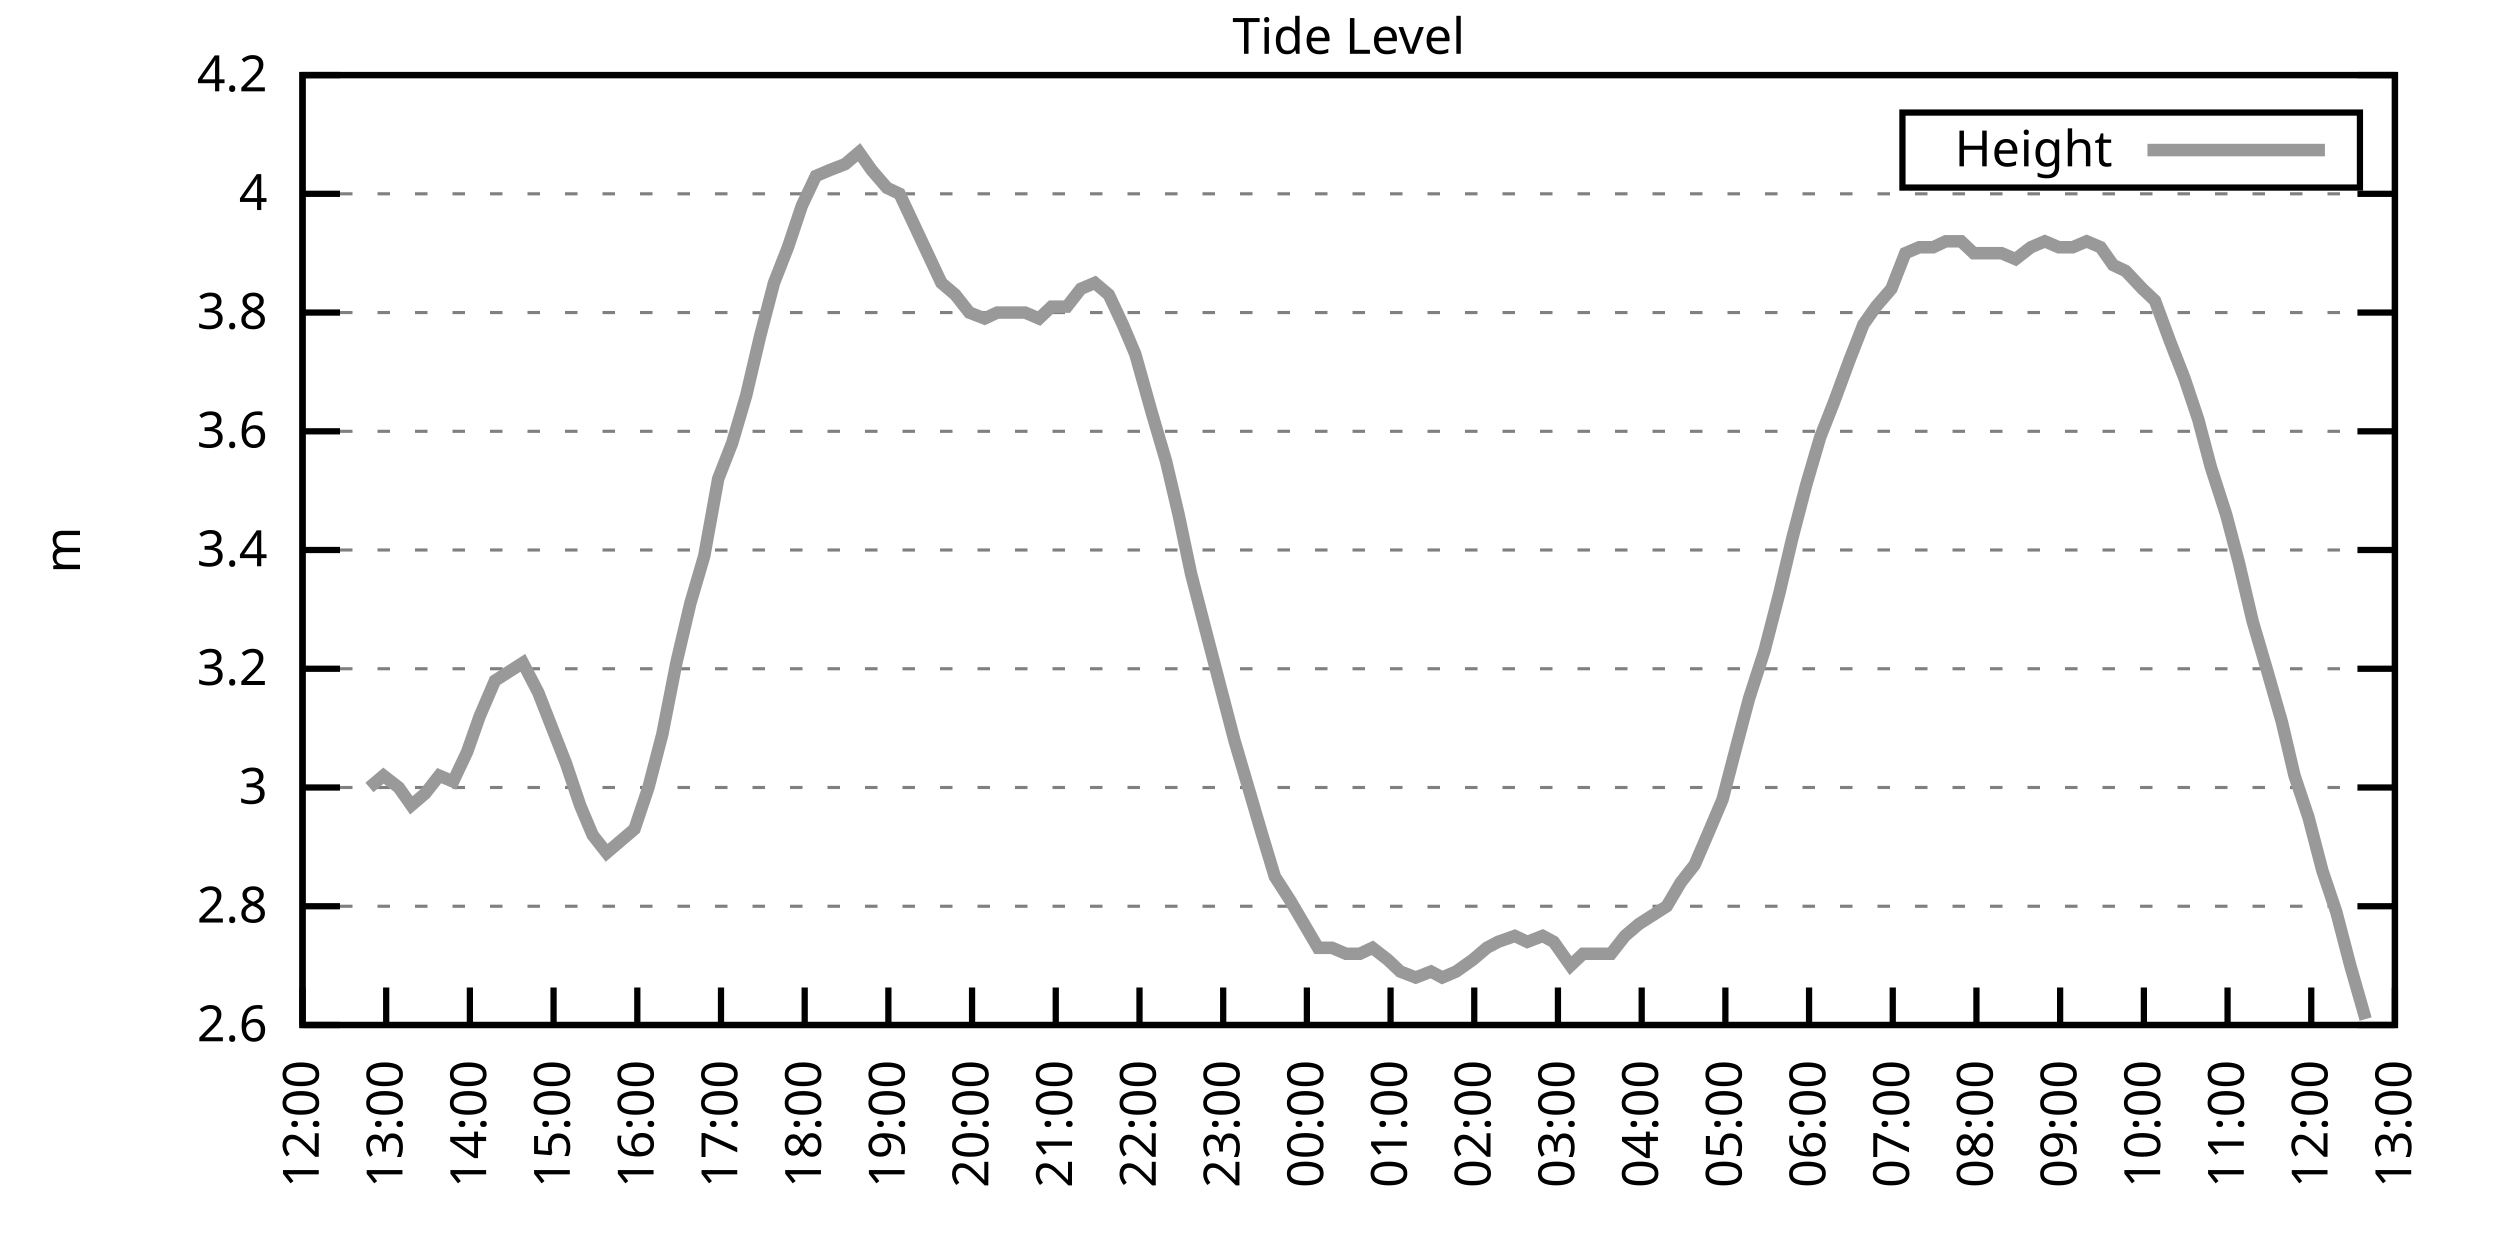
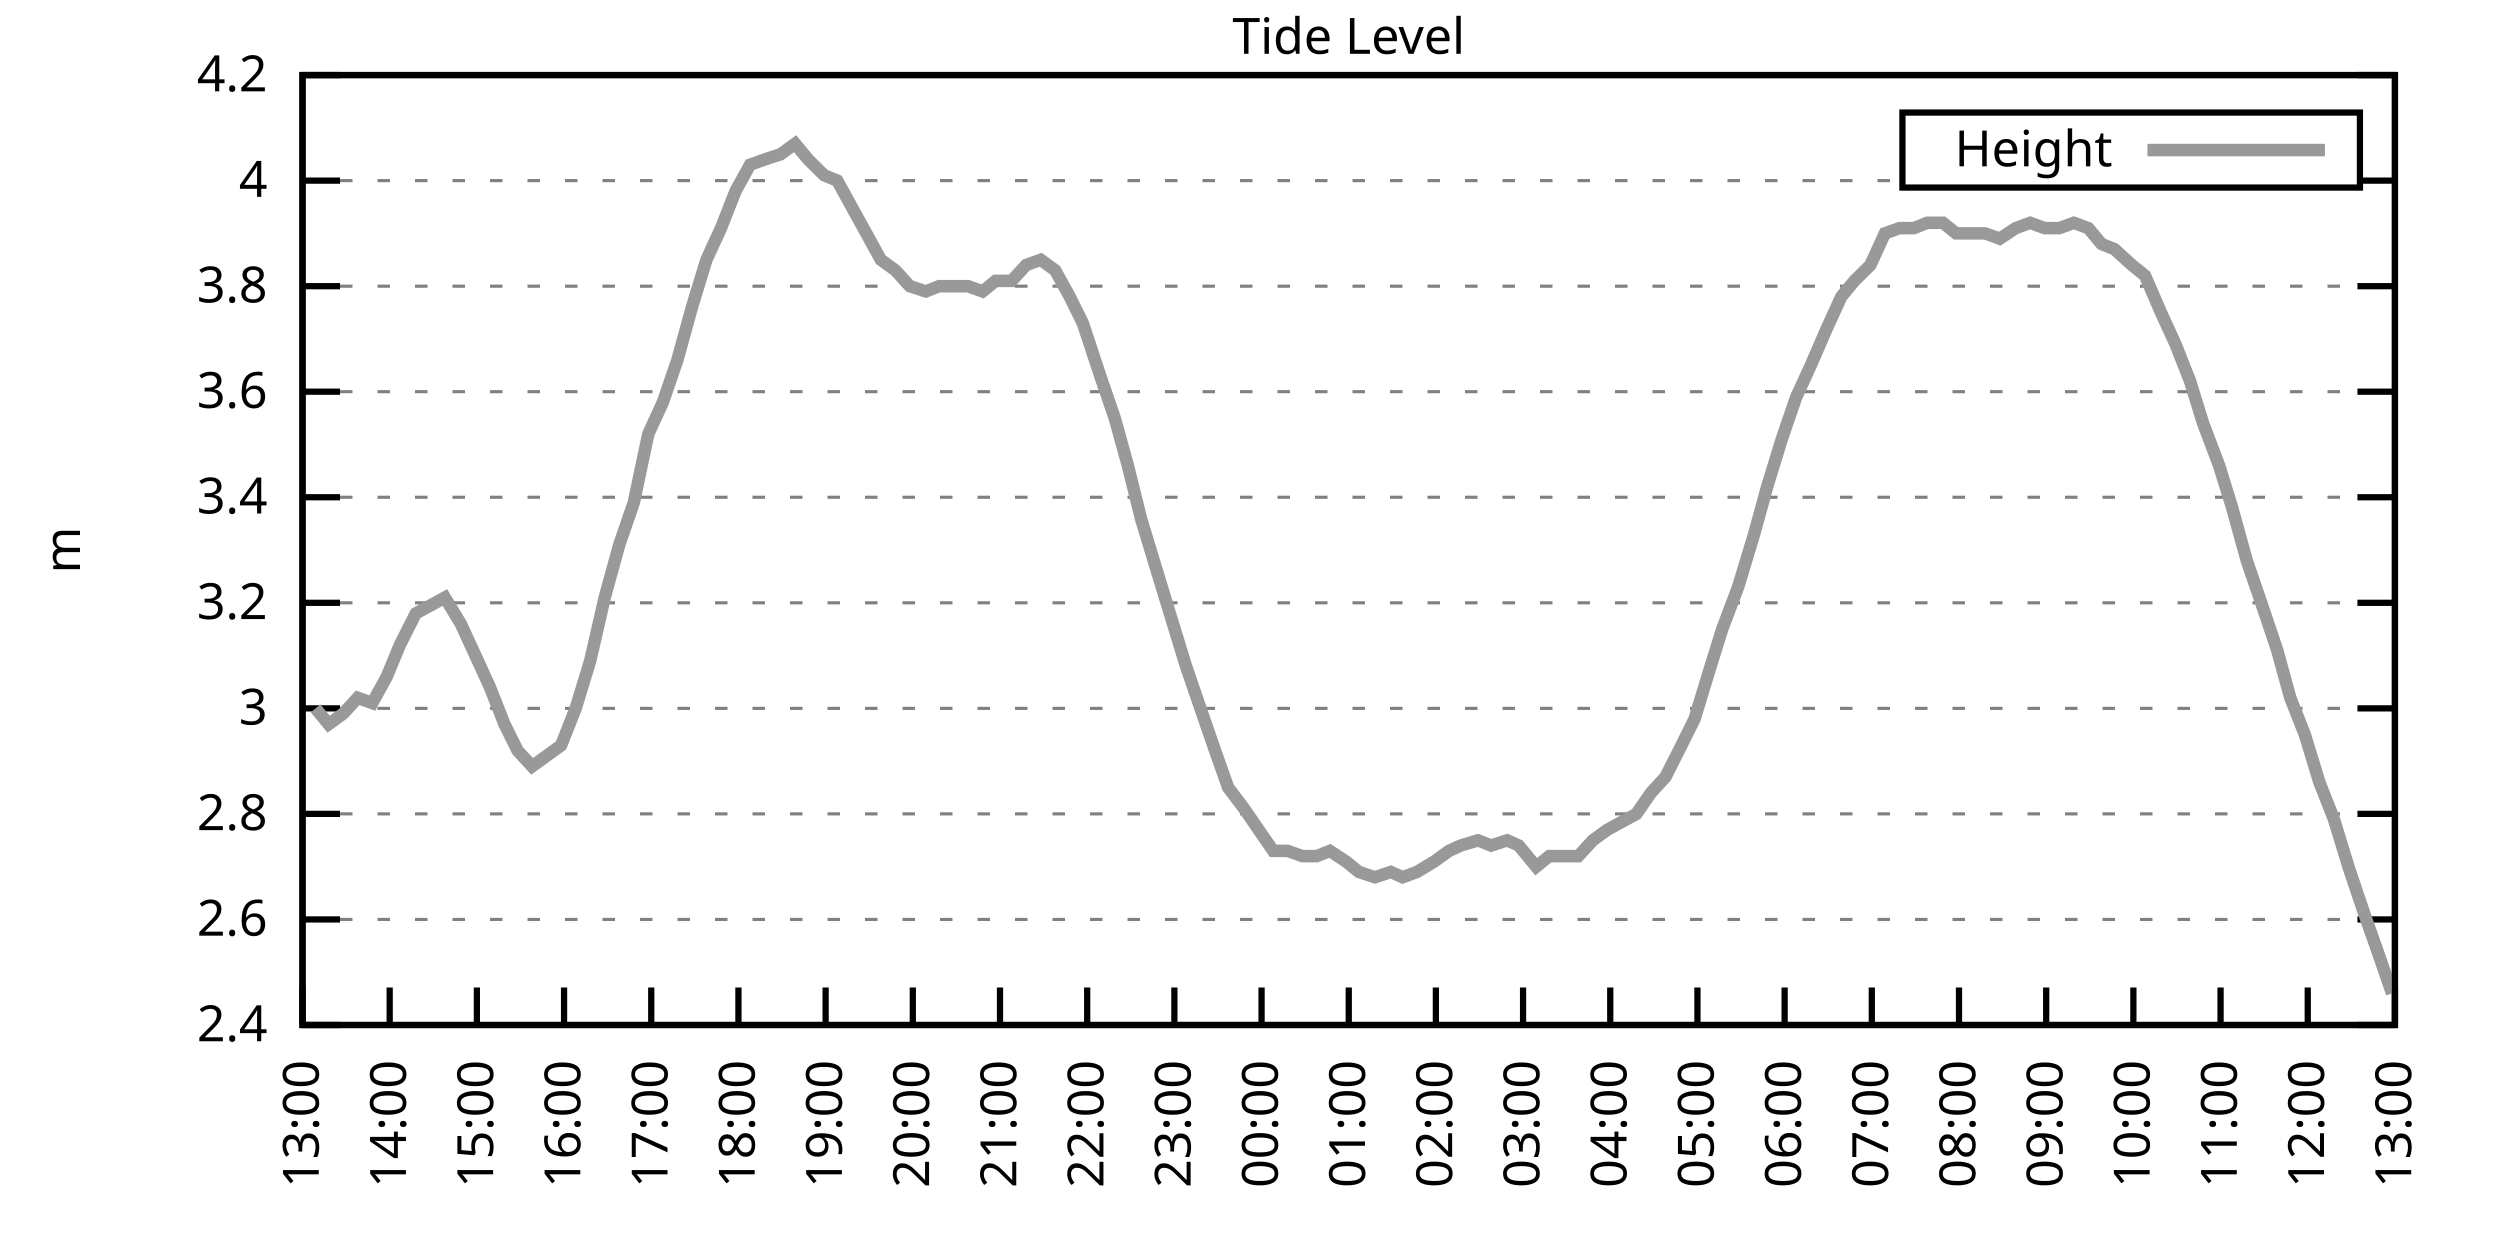
<svg xmlns="http://www.w3.org/2000/svg" xmlns:xlink="http://www.w3.org/1999/xlink" width="400" height="200" viewBox="0 0 400 200">
  <g id="gnuplot_canvas">
    <rect x="0" y="0" width="400" height="200" fill="none" />
    <defs>
      <circle id="gpDot" r="0.5" stroke-width="0.5" stroke="currentColor" />
      <path id="gpPt0" stroke-width="0.333" stroke="currentColor" d="M-1,0 h2 M0,-1 v2" />
      <path id="gpPt1" stroke-width="0.333" stroke="currentColor" d="M-1,-1 L1,1 M1,-1 L-1,1" />
      <path id="gpPt2" stroke-width="0.333" stroke="currentColor" d="M-1,0 L1,0 M0,-1 L0,1 M-1,-1 L1,1 M-1,1 L1,-1" />
      <rect id="gpPt3" stroke-width="0.333" stroke="currentColor" x="-1" y="-1" width="2" height="2" />
      <rect id="gpPt4" stroke-width="0.333" stroke="currentColor" fill="currentColor" x="-1" y="-1" width="2" height="2" />
      <circle id="gpPt5" stroke-width="0.333" stroke="currentColor" cx="0" cy="0" r="1" />
      <use xlink:href="#gpPt5" id="gpPt6" fill="currentColor" stroke="none" />
      <path id="gpPt7" stroke-width="0.333" stroke="currentColor" d="M0,-1.33 L-1.33,0.67 L1.33,0.67 z" />
      <use xlink:href="#gpPt7" id="gpPt8" fill="currentColor" stroke="none" />
      <use xlink:href="#gpPt7" id="gpPt9" stroke="currentColor" transform="rotate(180)" />
      <use xlink:href="#gpPt9" id="gpPt10" fill="currentColor" stroke="none" />
      <use xlink:href="#gpPt3" id="gpPt11" stroke="currentColor" transform="rotate(45)" />
      <use xlink:href="#gpPt11" id="gpPt12" fill="currentColor" stroke="none" />
      <path id="gpPt13" stroke-width="0.333" stroke="currentColor" d="M0,1.330 L1.265,0.411 L0.782,-1.067 L-0.782,-1.076 L-1.265,0.411 z" />
      <use xlink:href="#gpPt13" id="gpPt14" fill="currentColor" stroke="none" />
      <filter id="textbox" filterUnits="objectBoundingBox" x="0" y="0" height="1" width="1">
        <feFlood flood-color="white" flood-opacity="1" result="bgnd" />
        <feComposite in="SourceGraphic" in2="bgnd" operator="atop" />
      </filter>
      <filter id="greybox" filterUnits="objectBoundingBox" x="0" y="0" height="1" width="1">
        <feFlood flood-color="lightgrey" flood-opacity="1" result="grey" />
        <feComposite in="SourceGraphic" in2="grey" operator="atop" />
      </filter>
    </defs>
    <g fill="none" color="white" stroke="currentColor" stroke-width="1.00" stroke-linecap="butt" stroke-linejoin="miter">
</g>
    <g fill="none" color="black" stroke="currentColor" stroke-width="1.00" stroke-linecap="butt" stroke-linejoin="miter">
      <g stroke="none" shape-rendering="crispEdges">
        <polygon fill="rgb(255, 255, 255)" points="48.40,164.00 383.18,164.00 383.18,12.02 48.40,12.02 " />
      </g>
    </g>
    <g fill="none" color="black" stroke="currentColor" stroke-width="1.00" stroke-linecap="butt" stroke-linejoin="miter">
</g>
    <g fill="none" color="black" stroke="black" stroke-width="0.50" stroke-linecap="butt" stroke-linejoin="miter">
</g>
    <g fill="none" color="gray" stroke="currentColor" stroke-width="0.50" stroke-linecap="butt" stroke-linejoin="miter">
      <path stroke="gray" stroke-dasharray="2,4" class="gridline" d="M48.40,164.00 L383.19,164.00  " />
    </g>
    <g fill="none" color="gray" stroke="gray" stroke-width="1.00" stroke-linecap="butt" stroke-linejoin="miter">
</g>
    <g fill="none" color="black" stroke="currentColor" stroke-width="1.00" stroke-linecap="butt" stroke-linejoin="miter">
      <path stroke="black" d="M48.40,164.00 L54.40,164.00 M383.19,164.00 L377.19,164.00  " />
      <g transform="translate(42.80,166.60)" stroke="none" fill="black" font-family="Sans" font-size="8.00" text-anchor="end">
        <text>
+           <tspan font-family="Sans"> 2.4</tspan>
+         </text>
+       </g>
+     </g>
+     <g fill="none" color="black" stroke="currentColor" stroke-width="1.00" stroke-linecap="butt" stroke-linejoin="miter">
+ </g>
+     <g fill="none" color="black" stroke="black" stroke-width="0.50" stroke-linecap="butt" stroke-linejoin="miter">
+ </g>
+     <g fill="none" color="gray" stroke="currentColor" stroke-width="0.50" stroke-linecap="butt" stroke-linejoin="miter">
+       <path stroke="gray" stroke-dasharray="2,4" class="gridline" d="M48.40,147.11 L383.19,147.11  " />
+     </g>
+     <g fill="none" color="gray" stroke="gray" stroke-width="1.00" stroke-linecap="butt" stroke-linejoin="miter">
+ </g>
+     <g fill="none" color="black" stroke="currentColor" stroke-width="1.00" stroke-linecap="butt" stroke-linejoin="miter">
+       <path stroke="black" d="M48.40,147.11 L54.40,147.11 M383.19,147.11 L377.19,147.11  " />
+       <g transform="translate(42.80,149.71)" stroke="none" fill="black" font-family="Sans" font-size="8.00" text-anchor="end">
+         <text>
          <tspan font-family="Sans"> 2.6</tspan>
        </text>
      </g>
    </g>
    <g fill="none" color="black" stroke="currentColor" stroke-width="1.00" stroke-linecap="butt" stroke-linejoin="miter">
</g>
    <g fill="none" color="black" stroke="black" stroke-width="0.50" stroke-linecap="butt" stroke-linejoin="miter">
</g>
    <g fill="none" color="gray" stroke="currentColor" stroke-width="0.50" stroke-linecap="butt" stroke-linejoin="miter">
-       <path stroke="gray" stroke-dasharray="2,4" class="gridline" d="M48.40,145.00 L383.19,145.00  " />
-     </g>
-     <g fill="none" color="gray" stroke="gray" stroke-width="1.00" stroke-linecap="butt" stroke-linejoin="miter">
- </g>
-     <g fill="none" color="black" stroke="currentColor" stroke-width="1.00" stroke-linecap="butt" stroke-linejoin="miter">
-       <path stroke="black" d="M48.40,145.00 L54.40,145.00 M383.19,145.00 L377.19,145.00  " />
-       <g transform="translate(42.80,147.60)" stroke="none" fill="black" font-family="Sans" font-size="8.00" text-anchor="end">
+       <path stroke="gray" stroke-dasharray="2,4" class="gridline" d="M48.40,130.22 L383.19,130.22  " />
+     </g>
+     <g fill="none" color="gray" stroke="gray" stroke-width="1.00" stroke-linecap="butt" stroke-linejoin="miter">
+ </g>
+     <g fill="none" color="black" stroke="currentColor" stroke-width="1.00" stroke-linecap="butt" stroke-linejoin="miter">
+       <path stroke="black" d="M48.40,130.22 L54.40,130.22 M383.19,130.22 L377.19,130.22  " />
+       <g transform="translate(42.80,132.82)" stroke="none" fill="black" font-family="Sans" font-size="8.00" text-anchor="end">
        <text>
          <tspan font-family="Sans"> 2.8</tspan>
        </text>
      </g>
    </g>
    <g fill="none" color="black" stroke="currentColor" stroke-width="1.00" stroke-linecap="butt" stroke-linejoin="miter">
</g>
    <g fill="none" color="black" stroke="black" stroke-width="0.50" stroke-linecap="butt" stroke-linejoin="miter">
</g>
    <g fill="none" color="gray" stroke="currentColor" stroke-width="0.50" stroke-linecap="butt" stroke-linejoin="miter">
-       <path stroke="gray" stroke-dasharray="2,4" class="gridline" d="M48.40,126.00 L383.19,126.00  " />
-     </g>
-     <g fill="none" color="gray" stroke="gray" stroke-width="1.00" stroke-linecap="butt" stroke-linejoin="miter">
- </g>
-     <g fill="none" color="black" stroke="currentColor" stroke-width="1.00" stroke-linecap="butt" stroke-linejoin="miter">
-       <path stroke="black" d="M48.40,126.00 L54.40,126.00 M383.19,126.00 L377.19,126.00  " />
-       <g transform="translate(42.80,128.60)" stroke="none" fill="black" font-family="Sans" font-size="8.00" text-anchor="end">
+       <path stroke="gray" stroke-dasharray="2,4" class="gridline" d="M48.40,113.34 L383.19,113.34  " />
+     </g>
+     <g fill="none" color="gray" stroke="gray" stroke-width="1.00" stroke-linecap="butt" stroke-linejoin="miter">
+ </g>
+     <g fill="none" color="black" stroke="currentColor" stroke-width="1.00" stroke-linecap="butt" stroke-linejoin="miter">
+       <path stroke="black" d="M48.40,113.34 L54.40,113.34 M383.19,113.34 L377.19,113.34  " />
+       <g transform="translate(42.80,115.94)" stroke="none" fill="black" font-family="Sans" font-size="8.00" text-anchor="end">
        <text>
          <tspan font-family="Sans"> 3</tspan>
        </text>
      </g>
    </g>
    <g fill="none" color="black" stroke="currentColor" stroke-width="1.00" stroke-linecap="butt" stroke-linejoin="miter">
</g>
    <g fill="none" color="black" stroke="black" stroke-width="0.50" stroke-linecap="butt" stroke-linejoin="miter">
</g>
    <g fill="none" color="gray" stroke="currentColor" stroke-width="0.50" stroke-linecap="butt" stroke-linejoin="miter">
-       <path stroke="gray" stroke-dasharray="2,4" class="gridline" d="M48.40,107.00 L383.19,107.00  " />
-     </g>
-     <g fill="none" color="gray" stroke="gray" stroke-width="1.00" stroke-linecap="butt" stroke-linejoin="miter">
- </g>
-     <g fill="none" color="black" stroke="currentColor" stroke-width="1.00" stroke-linecap="butt" stroke-linejoin="miter">
-       <path stroke="black" d="M48.40,107.00 L54.40,107.00 M383.19,107.00 L377.19,107.00  " />
-       <g transform="translate(42.80,109.60)" stroke="none" fill="black" font-family="Sans" font-size="8.00" text-anchor="end">
+       <path stroke="gray" stroke-dasharray="2,4" class="gridline" d="M48.40,96.45 L383.19,96.45  " />
+     </g>
+     <g fill="none" color="gray" stroke="gray" stroke-width="1.00" stroke-linecap="butt" stroke-linejoin="miter">
+ </g>
+     <g fill="none" color="black" stroke="currentColor" stroke-width="1.00" stroke-linecap="butt" stroke-linejoin="miter">
+       <path stroke="black" d="M48.40,96.45 L54.40,96.45 M383.19,96.45 L377.19,96.45  " />
+       <g transform="translate(42.80,99.05)" stroke="none" fill="black" font-family="Sans" font-size="8.00" text-anchor="end">
        <text>
          <tspan font-family="Sans"> 3.2</tspan>
        </text>
      </g>
    </g>
    <g fill="none" color="black" stroke="currentColor" stroke-width="1.00" stroke-linecap="butt" stroke-linejoin="miter">
</g>
    <g fill="none" color="black" stroke="black" stroke-width="0.50" stroke-linecap="butt" stroke-linejoin="miter">
</g>
    <g fill="none" color="gray" stroke="currentColor" stroke-width="0.50" stroke-linecap="butt" stroke-linejoin="miter">
-       <path stroke="gray" stroke-dasharray="2,4" class="gridline" d="M48.40,88.00 L383.19,88.00  " />
-     </g>
-     <g fill="none" color="gray" stroke="gray" stroke-width="1.00" stroke-linecap="butt" stroke-linejoin="miter">
- </g>
-     <g fill="none" color="black" stroke="currentColor" stroke-width="1.00" stroke-linecap="butt" stroke-linejoin="miter">
-       <path stroke="black" d="M48.40,88.00 L54.40,88.00 M383.19,88.00 L377.19,88.00  " />
-       <g transform="translate(42.80,90.60)" stroke="none" fill="black" font-family="Sans" font-size="8.00" text-anchor="end">
+       <path stroke="gray" stroke-dasharray="2,4" class="gridline" d="M48.40,79.56 L383.19,79.56  " />
+     </g>
+     <g fill="none" color="gray" stroke="gray" stroke-width="1.00" stroke-linecap="butt" stroke-linejoin="miter">
+ </g>
+     <g fill="none" color="black" stroke="currentColor" stroke-width="1.00" stroke-linecap="butt" stroke-linejoin="miter">
+       <path stroke="black" d="M48.40,79.56 L54.40,79.56 M383.19,79.56 L377.19,79.56  " />
+       <g transform="translate(42.80,82.16)" stroke="none" fill="black" font-family="Sans" font-size="8.00" text-anchor="end">
        <text>
          <tspan font-family="Sans"> 3.4</tspan>
        </text>
      </g>
    </g>
    <g fill="none" color="black" stroke="currentColor" stroke-width="1.00" stroke-linecap="butt" stroke-linejoin="miter">
</g>
    <g fill="none" color="black" stroke="black" stroke-width="0.50" stroke-linecap="butt" stroke-linejoin="miter">
</g>
    <g fill="none" color="gray" stroke="currentColor" stroke-width="0.50" stroke-linecap="butt" stroke-linejoin="miter">
-       <path stroke="gray" stroke-dasharray="2,4" class="gridline" d="M48.40,69.01 L383.19,69.01  " />
-     </g>
-     <g fill="none" color="gray" stroke="gray" stroke-width="1.00" stroke-linecap="butt" stroke-linejoin="miter">
- </g>
-     <g fill="none" color="black" stroke="currentColor" stroke-width="1.00" stroke-linecap="butt" stroke-linejoin="miter">
-       <path stroke="black" d="M48.40,69.01 L54.40,69.01 M383.19,69.01 L377.19,69.01  " />
-       <g transform="translate(42.80,71.61)" stroke="none" fill="black" font-family="Sans" font-size="8.00" text-anchor="end">
+       <path stroke="gray" stroke-dasharray="2,4" class="gridline" d="M48.40,62.67 L383.19,62.67  " />
+     </g>
+     <g fill="none" color="gray" stroke="gray" stroke-width="1.00" stroke-linecap="butt" stroke-linejoin="miter">
+ </g>
+     <g fill="none" color="black" stroke="currentColor" stroke-width="1.00" stroke-linecap="butt" stroke-linejoin="miter">
+       <path stroke="black" d="M48.40,62.67 L54.40,62.67 M383.19,62.67 L377.19,62.67  " />
+       <g transform="translate(42.80,65.27)" stroke="none" fill="black" font-family="Sans" font-size="8.00" text-anchor="end">
        <text>
          <tspan font-family="Sans"> 3.6</tspan>
        </text>
      </g>
    </g>
    <g fill="none" color="black" stroke="currentColor" stroke-width="1.00" stroke-linecap="butt" stroke-linejoin="miter">
</g>
    <g fill="none" color="black" stroke="black" stroke-width="0.50" stroke-linecap="butt" stroke-linejoin="miter">
</g>
    <g fill="none" color="gray" stroke="currentColor" stroke-width="0.50" stroke-linecap="butt" stroke-linejoin="miter">
-       <path stroke="gray" stroke-dasharray="2,4" class="gridline" d="M48.40,50.01 L383.19,50.01  " />
-     </g>
-     <g fill="none" color="gray" stroke="gray" stroke-width="1.00" stroke-linecap="butt" stroke-linejoin="miter">
- </g>
-     <g fill="none" color="black" stroke="currentColor" stroke-width="1.00" stroke-linecap="butt" stroke-linejoin="miter">
-       <path stroke="black" d="M48.40,50.01 L54.40,50.01 M383.19,50.01 L377.19,50.01  " />
-       <g transform="translate(42.80,52.61)" stroke="none" fill="black" font-family="Sans" font-size="8.00" text-anchor="end">
+       <path stroke="gray" stroke-dasharray="2,4" class="gridline" d="M48.40,45.79 L383.19,45.79  " />
+     </g>
+     <g fill="none" color="gray" stroke="gray" stroke-width="1.00" stroke-linecap="butt" stroke-linejoin="miter">
+ </g>
+     <g fill="none" color="black" stroke="currentColor" stroke-width="1.00" stroke-linecap="butt" stroke-linejoin="miter">
+       <path stroke="black" d="M48.40,45.79 L54.40,45.79 M383.19,45.79 L377.19,45.79  " />
+       <g transform="translate(42.80,48.39)" stroke="none" fill="black" font-family="Sans" font-size="8.00" text-anchor="end">
        <text>
          <tspan font-family="Sans"> 3.8</tspan>
        </text>
      </g>
    </g>
    <g fill="none" color="black" stroke="currentColor" stroke-width="1.00" stroke-linecap="butt" stroke-linejoin="miter">
</g>
    <g fill="none" color="black" stroke="black" stroke-width="0.50" stroke-linecap="butt" stroke-linejoin="miter">
</g>
    <g fill="none" color="gray" stroke="currentColor" stroke-width="0.50" stroke-linecap="butt" stroke-linejoin="miter">
-       <path stroke="gray" stroke-dasharray="2,4" class="gridline" d="M48.40,31.01 L383.19,31.01  " />
-     </g>
-     <g fill="none" color="gray" stroke="gray" stroke-width="1.00" stroke-linecap="butt" stroke-linejoin="miter">
- </g>
-     <g fill="none" color="black" stroke="currentColor" stroke-width="1.00" stroke-linecap="butt" stroke-linejoin="miter">
-       <path stroke="black" d="M48.40,31.01 L54.40,31.01 M383.19,31.01 L377.19,31.01  " />
-       <g transform="translate(42.80,33.61)" stroke="none" fill="black" font-family="Sans" font-size="8.00" text-anchor="end">
+       <path stroke="gray" stroke-dasharray="2,4" class="gridline" d="M48.40,28.90 L304.39,28.90 M377.59,28.90 L383.19,28.90  " />
+     </g>
+     <g fill="none" color="gray" stroke="gray" stroke-width="1.00" stroke-linecap="butt" stroke-linejoin="miter">
+ </g>
+     <g fill="none" color="black" stroke="currentColor" stroke-width="1.00" stroke-linecap="butt" stroke-linejoin="miter">
+       <path stroke="black" d="M48.40,28.90 L54.40,28.90 M383.19,28.90 L377.19,28.90  " />
+       <g transform="translate(42.80,31.50)" stroke="none" fill="black" font-family="Sans" font-size="8.00" text-anchor="end">
        <text>
          <tspan font-family="Sans"> 4</tspan>
        </text>
      </g>
    </g>
    <g fill="none" color="black" stroke="currentColor" stroke-width="1.00" stroke-linecap="butt" stroke-linejoin="miter">
</g>
    <g fill="none" color="black" stroke="black" stroke-width="0.50" stroke-linecap="butt" stroke-linejoin="miter">
</g>
    <g fill="none" color="gray" stroke="currentColor" stroke-width="0.50" stroke-linecap="butt" stroke-linejoin="miter">
      <path stroke="gray" stroke-dasharray="2,4" class="gridline" d="M48.40,12.01 L383.19,12.01  " />
    </g>
    <g fill="none" color="gray" stroke="gray" stroke-width="1.00" stroke-linecap="butt" stroke-linejoin="miter">
</g>
    <g fill="none" color="black" stroke="currentColor" stroke-width="1.00" stroke-linecap="butt" stroke-linejoin="miter">
      <path stroke="black" d="M48.40,12.01 L54.40,12.01 M383.19,12.01 L377.19,12.01  " />
      <g transform="translate(42.80,14.61)" stroke="none" fill="black" font-family="Sans" font-size="8.00" text-anchor="end">
        <text>
          <tspan font-family="Sans"> 4.2</tspan>
        </text>
      </g>
    </g>
    <g fill="none" color="black" stroke="currentColor" stroke-width="1.00" stroke-linecap="butt" stroke-linejoin="miter">
      <path stroke="black" d="M48.40,164.00 L48.40,158.00  " />
      <g transform="translate(51.00,169.60) rotate(270.00)" stroke="none" fill="black" font-family="Sans" font-size="8.00" text-anchor="end">
        <text>
-           <tspan font-family="Sans">12:00</tspan>
-         </text>
-       </g>
-     </g>
-     <g fill="none" color="black" stroke="currentColor" stroke-width="1.00" stroke-linecap="butt" stroke-linejoin="miter">
-       <path stroke="black" d="M61.79,164.00 L61.79,158.00  " />
-       <g transform="translate(64.39,169.60) rotate(270.00)" stroke="none" fill="black" font-family="Sans" font-size="8.00" text-anchor="end">
-         <text>
          <tspan font-family="Sans">13:00</tspan>
        </text>
      </g>
    </g>
    <g fill="none" color="black" stroke="currentColor" stroke-width="1.00" stroke-linecap="butt" stroke-linejoin="miter">
-       <path stroke="black" d="M75.18,164.00 L75.18,158.00  " />
-       <g transform="translate(77.78,169.60) rotate(270.00)" stroke="none" fill="black" font-family="Sans" font-size="8.00" text-anchor="end">
+       <path stroke="black" d="M62.35,164.00 L62.35,158.00  " />
+       <g transform="translate(64.95,169.60) rotate(270.00)" stroke="none" fill="black" font-family="Sans" font-size="8.00" text-anchor="end">
        <text>
          <tspan font-family="Sans">14:00</tspan>
        </text>
      </g>
    </g>
    <g fill="none" color="black" stroke="currentColor" stroke-width="1.00" stroke-linecap="butt" stroke-linejoin="miter">
-       <path stroke="black" d="M88.57,164.00 L88.57,158.00  " />
-       <g transform="translate(91.17,169.60) rotate(270.00)" stroke="none" fill="black" font-family="Sans" font-size="8.00" text-anchor="end">
+       <path stroke="black" d="M76.30,164.00 L76.30,158.00  " />
+       <g transform="translate(78.90,169.60) rotate(270.00)" stroke="none" fill="black" font-family="Sans" font-size="8.00" text-anchor="end">
        <text>
          <tspan font-family="Sans">15:00</tspan>
        </text>
      </g>
    </g>
    <g fill="none" color="black" stroke="currentColor" stroke-width="1.00" stroke-linecap="butt" stroke-linejoin="miter">
-       <path stroke="black" d="M101.97,164.00 L101.97,158.00  " />
-       <g transform="translate(104.57,169.60) rotate(270.00)" stroke="none" fill="black" font-family="Sans" font-size="8.00" text-anchor="end">
+       <path stroke="black" d="M90.25,164.00 L90.25,158.00  " />
+       <g transform="translate(92.85,169.60) rotate(270.00)" stroke="none" fill="black" font-family="Sans" font-size="8.00" text-anchor="end">
        <text>
          <tspan font-family="Sans">16:00</tspan>
        </text>
      </g>
    </g>
    <g fill="none" color="black" stroke="currentColor" stroke-width="1.00" stroke-linecap="butt" stroke-linejoin="miter">
-       <path stroke="black" d="M115.36,164.00 L115.36,158.00  " />
-       <g transform="translate(117.96,169.60) rotate(270.00)" stroke="none" fill="black" font-family="Sans" font-size="8.00" text-anchor="end">
+       <path stroke="black" d="M104.20,164.00 L104.20,158.00  " />
+       <g transform="translate(106.80,169.60) rotate(270.00)" stroke="none" fill="black" font-family="Sans" font-size="8.00" text-anchor="end">
        <text>
          <tspan font-family="Sans">17:00</tspan>
        </text>
      </g>
    </g>
    <g fill="none" color="black" stroke="currentColor" stroke-width="1.00" stroke-linecap="butt" stroke-linejoin="miter">
-       <path stroke="black" d="M128.75,164.00 L128.75,158.00  " />
-       <g transform="translate(131.35,169.60) rotate(270.00)" stroke="none" fill="black" font-family="Sans" font-size="8.00" text-anchor="end">
+       <path stroke="black" d="M118.15,164.00 L118.15,158.00  " />
+       <g transform="translate(120.75,169.60) rotate(270.00)" stroke="none" fill="black" font-family="Sans" font-size="8.00" text-anchor="end">
        <text>
          <tspan font-family="Sans">18:00</tspan>
        </text>
      </g>
    </g>
    <g fill="none" color="black" stroke="currentColor" stroke-width="1.00" stroke-linecap="butt" stroke-linejoin="miter">
-       <path stroke="black" d="M142.14,164.00 L142.14,158.00  " />
-       <g transform="translate(144.74,169.60) rotate(270.00)" stroke="none" fill="black" font-family="Sans" font-size="8.00" text-anchor="end">
+       <path stroke="black" d="M132.10,164.00 L132.10,158.00  " />
+       <g transform="translate(134.70,169.60) rotate(270.00)" stroke="none" fill="black" font-family="Sans" font-size="8.00" text-anchor="end">
        <text>
          <tspan font-family="Sans">19:00</tspan>
        </text>
      </g>
    </g>
    <g fill="none" color="black" stroke="currentColor" stroke-width="1.00" stroke-linecap="butt" stroke-linejoin="miter">
-       <path stroke="black" d="M155.53,164.00 L155.53,158.00  " />
-       <g transform="translate(158.13,169.60) rotate(270.00)" stroke="none" fill="black" font-family="Sans" font-size="8.00" text-anchor="end">
+       <path stroke="black" d="M146.05,164.00 L146.05,158.00  " />
+       <g transform="translate(148.65,169.60) rotate(270.00)" stroke="none" fill="black" font-family="Sans" font-size="8.00" text-anchor="end">
        <text>
          <tspan font-family="Sans">20:00</tspan>
        </text>
      </g>
    </g>
    <g fill="none" color="black" stroke="currentColor" stroke-width="1.00" stroke-linecap="butt" stroke-linejoin="miter">
-       <path stroke="black" d="M168.92,164.00 L168.92,158.00  " />
-       <g transform="translate(171.52,169.60) rotate(270.00)" stroke="none" fill="black" font-family="Sans" font-size="8.00" text-anchor="end">
+       <path stroke="black" d="M160.00,164.00 L160.00,158.00  " />
+       <g transform="translate(162.60,169.60) rotate(270.00)" stroke="none" fill="black" font-family="Sans" font-size="8.00" text-anchor="end">
        <text>
          <tspan font-family="Sans">21:00</tspan>
        </text>
      </g>
    </g>
    <g fill="none" color="black" stroke="currentColor" stroke-width="1.00" stroke-linecap="butt" stroke-linejoin="miter">
-       <path stroke="black" d="M182.32,164.00 L182.32,158.00  " />
-       <g transform="translate(184.92,169.60) rotate(270.00)" stroke="none" fill="black" font-family="Sans" font-size="8.00" text-anchor="end">
+       <path stroke="black" d="M173.95,164.00 L173.95,158.00  " />
+       <g transform="translate(176.55,169.60) rotate(270.00)" stroke="none" fill="black" font-family="Sans" font-size="8.00" text-anchor="end">
        <text>
          <tspan font-family="Sans">22:00</tspan>
        </text>
      </g>
    </g>
    <g fill="none" color="black" stroke="currentColor" stroke-width="1.00" stroke-linecap="butt" stroke-linejoin="miter">
-       <path stroke="black" d="M195.71,164.00 L195.71,158.00  " />
-       <g transform="translate(198.31,169.60) rotate(270.00)" stroke="none" fill="black" font-family="Sans" font-size="8.00" text-anchor="end">
+       <path stroke="black" d="M187.90,164.00 L187.90,158.00  " />
+       <g transform="translate(190.50,169.60) rotate(270.00)" stroke="none" fill="black" font-family="Sans" font-size="8.00" text-anchor="end">
        <text>
          <tspan font-family="Sans">23:00</tspan>
        </text>
      </g>
    </g>
    <g fill="none" color="black" stroke="currentColor" stroke-width="1.00" stroke-linecap="butt" stroke-linejoin="miter">
-       <path stroke="black" d="M209.10,164.00 L209.10,158.00  " />
-       <g transform="translate(211.70,169.60) rotate(270.00)" stroke="none" fill="black" font-family="Sans" font-size="8.00" text-anchor="end">
+       <path stroke="black" d="M201.85,164.00 L201.85,158.00  " />
+       <g transform="translate(204.45,169.60) rotate(270.00)" stroke="none" fill="black" font-family="Sans" font-size="8.00" text-anchor="end">
        <text>
          <tspan font-family="Sans">00:00</tspan>
        </text>
      </g>
    </g>
    <g fill="none" color="black" stroke="currentColor" stroke-width="1.00" stroke-linecap="butt" stroke-linejoin="miter">
-       <path stroke="black" d="M222.49,164.00 L222.49,158.00  " />
-       <g transform="translate(225.09,169.60) rotate(270.00)" stroke="none" fill="black" font-family="Sans" font-size="8.00" text-anchor="end">
+       <path stroke="black" d="M215.80,164.00 L215.80,158.00  " />
+       <g transform="translate(218.40,169.60) rotate(270.00)" stroke="none" fill="black" font-family="Sans" font-size="8.00" text-anchor="end">
        <text>
          <tspan font-family="Sans">01:00</tspan>
        </text>
      </g>
    </g>
    <g fill="none" color="black" stroke="currentColor" stroke-width="1.00" stroke-linecap="butt" stroke-linejoin="miter">
-       <path stroke="black" d="M235.88,164.00 L235.88,158.00  " />
-       <g transform="translate(238.48,169.60) rotate(270.00)" stroke="none" fill="black" font-family="Sans" font-size="8.00" text-anchor="end">
+       <path stroke="black" d="M229.74,164.00 L229.74,158.00  " />
+       <g transform="translate(232.34,169.60) rotate(270.00)" stroke="none" fill="black" font-family="Sans" font-size="8.00" text-anchor="end">
        <text>
          <tspan font-family="Sans">02:00</tspan>
        </text>
      </g>
    </g>
    <g fill="none" color="black" stroke="currentColor" stroke-width="1.00" stroke-linecap="butt" stroke-linejoin="miter">
-       <path stroke="black" d="M249.27,164.00 L249.27,158.00  " />
-       <g transform="translate(251.87,169.60) rotate(270.00)" stroke="none" fill="black" font-family="Sans" font-size="8.00" text-anchor="end">
+       <path stroke="black" d="M243.69,164.00 L243.69,158.00  " />
+       <g transform="translate(246.29,169.60) rotate(270.00)" stroke="none" fill="black" font-family="Sans" font-size="8.00" text-anchor="end">
        <text>
          <tspan font-family="Sans">03:00</tspan>
        </text>
      </g>
    </g>
    <g fill="none" color="black" stroke="currentColor" stroke-width="1.00" stroke-linecap="butt" stroke-linejoin="miter">
-       <path stroke="black" d="M262.67,164.00 L262.67,158.00  " />
-       <g transform="translate(265.27,169.60) rotate(270.00)" stroke="none" fill="black" font-family="Sans" font-size="8.00" text-anchor="end">
+       <path stroke="black" d="M257.64,164.00 L257.64,158.00  " />
+       <g transform="translate(260.24,169.60) rotate(270.00)" stroke="none" fill="black" font-family="Sans" font-size="8.00" text-anchor="end">
        <text>
          <tspan font-family="Sans">04:00</tspan>
        </text>
      </g>
    </g>
    <g fill="none" color="black" stroke="currentColor" stroke-width="1.00" stroke-linecap="butt" stroke-linejoin="miter">
-       <path stroke="black" d="M276.06,164.00 L276.06,158.00  " />
-       <g transform="translate(278.66,169.60) rotate(270.00)" stroke="none" fill="black" font-family="Sans" font-size="8.00" text-anchor="end">
+       <path stroke="black" d="M271.59,164.00 L271.59,158.00  " />
+       <g transform="translate(274.19,169.60) rotate(270.00)" stroke="none" fill="black" font-family="Sans" font-size="8.00" text-anchor="end">
        <text>
          <tspan font-family="Sans">05:00</tspan>
        </text>
      </g>
    </g>
    <g fill="none" color="black" stroke="currentColor" stroke-width="1.00" stroke-linecap="butt" stroke-linejoin="miter">
-       <path stroke="black" d="M289.45,164.00 L289.45,158.00  " />
-       <g transform="translate(292.05,169.60) rotate(270.00)" stroke="none" fill="black" font-family="Sans" font-size="8.00" text-anchor="end">
+       <path stroke="black" d="M285.54,164.00 L285.54,158.00  " />
+       <g transform="translate(288.14,169.60) rotate(270.00)" stroke="none" fill="black" font-family="Sans" font-size="8.00" text-anchor="end">
        <text>
          <tspan font-family="Sans">06:00</tspan>
        </text>
      </g>
    </g>
    <g fill="none" color="black" stroke="currentColor" stroke-width="1.00" stroke-linecap="butt" stroke-linejoin="miter">
-       <path stroke="black" d="M302.84,164.00 L302.84,158.00  " />
-       <g transform="translate(305.44,169.60) rotate(270.00)" stroke="none" fill="black" font-family="Sans" font-size="8.00" text-anchor="end">
+       <path stroke="black" d="M299.49,164.00 L299.49,158.00  " />
+       <g transform="translate(302.09,169.60) rotate(270.00)" stroke="none" fill="black" font-family="Sans" font-size="8.00" text-anchor="end">
        <text>
          <tspan font-family="Sans">07:00</tspan>
        </text>
      </g>
    </g>
    <g fill="none" color="black" stroke="currentColor" stroke-width="1.00" stroke-linecap="butt" stroke-linejoin="miter">
-       <path stroke="black" d="M316.23,164.00 L316.23,158.00  " />
-       <g transform="translate(318.83,169.60) rotate(270.00)" stroke="none" fill="black" font-family="Sans" font-size="8.00" text-anchor="end">
+       <path stroke="black" d="M313.44,164.00 L313.44,158.00  " />
+       <g transform="translate(316.04,169.60) rotate(270.00)" stroke="none" fill="black" font-family="Sans" font-size="8.00" text-anchor="end">
        <text>
          <tspan font-family="Sans">08:00</tspan>
        </text>
      </g>
    </g>
    <g fill="none" color="black" stroke="currentColor" stroke-width="1.00" stroke-linecap="butt" stroke-linejoin="miter">
-       <path stroke="black" d="M329.62,164.00 L329.62,158.00  " />
-       <g transform="translate(332.22,169.60) rotate(270.00)" stroke="none" fill="black" font-family="Sans" font-size="8.00" text-anchor="end">
+       <path stroke="black" d="M327.39,164.00 L327.39,158.00  " />
+       <g transform="translate(329.99,169.60) rotate(270.00)" stroke="none" fill="black" font-family="Sans" font-size="8.00" text-anchor="end">
        <text>
          <tspan font-family="Sans">09:00</tspan>
        </text>
      </g>
    </g>
    <g fill="none" color="black" stroke="currentColor" stroke-width="1.00" stroke-linecap="butt" stroke-linejoin="miter">
-       <path stroke="black" d="M343.02,164.00 L343.02,158.00  " />
-       <g transform="translate(345.62,169.60) rotate(270.00)" stroke="none" fill="black" font-family="Sans" font-size="8.00" text-anchor="end">
+       <path stroke="black" d="M341.34,164.00 L341.34,158.00  " />
+       <g transform="translate(343.94,169.60) rotate(270.00)" stroke="none" fill="black" font-family="Sans" font-size="8.00" text-anchor="end">
        <text>
          <tspan font-family="Sans">10:00</tspan>
        </text>
      </g>
    </g>
    <g fill="none" color="black" stroke="currentColor" stroke-width="1.00" stroke-linecap="butt" stroke-linejoin="miter">
-       <path stroke="black" d="M356.41,164.00 L356.41,158.00  " />
-       <g transform="translate(359.01,169.60) rotate(270.00)" stroke="none" fill="black" font-family="Sans" font-size="8.00" text-anchor="end">
+       <path stroke="black" d="M355.29,164.00 L355.29,158.00  " />
+       <g transform="translate(357.89,169.60) rotate(270.00)" stroke="none" fill="black" font-family="Sans" font-size="8.00" text-anchor="end">
        <text>
          <tspan font-family="Sans">11:00</tspan>
        </text>
      </g>
    </g>
    <g fill="none" color="black" stroke="currentColor" stroke-width="1.00" stroke-linecap="butt" stroke-linejoin="miter">
-       <path stroke="black" d="M369.80,164.00 L369.80,158.00  " />
-       <g transform="translate(372.40,169.60) rotate(270.00)" stroke="none" fill="black" font-family="Sans" font-size="8.00" text-anchor="end">
+       <path stroke="black" d="M369.24,164.00 L369.24,158.00  " />
+       <g transform="translate(371.84,169.60) rotate(270.00)" stroke="none" fill="black" font-family="Sans" font-size="8.00" text-anchor="end">
        <text>
          <tspan font-family="Sans">12:00</tspan>
        </text>
      </g>
    </g>
    <g fill="none" color="black" stroke="currentColor" stroke-width="1.00" stroke-linecap="butt" stroke-linejoin="miter">
      <path stroke="black" d="M383.19,164.00 L383.19,158.00  " />
      <g transform="translate(385.79,169.60) rotate(270.00)" stroke="none" fill="black" font-family="Sans" font-size="8.00" text-anchor="end">
        <text>
          <tspan font-family="Sans">13:00</tspan>
        </text>
      </g>
    </g>
    <g fill="none" color="black" stroke="currentColor" stroke-width="1.00" stroke-linecap="butt" stroke-linejoin="miter">
</g>
    <g fill="none" color="black" stroke="currentColor" stroke-width="1.00" stroke-linecap="butt" stroke-linejoin="miter">
      <path stroke="black" d="M48.40,12.01 L48.40,164.00 L383.19,164.00 L383.19,12.01 L48.40,12.01 Z  " />
    </g>
    <g fill="none" color="black" stroke="currentColor" stroke-width="1.00" stroke-linecap="butt" stroke-linejoin="miter">
</g>
    <g fill="none" color="black" stroke="currentColor" stroke-width="1.00" stroke-linecap="butt" stroke-linejoin="miter">
      <path stroke="black" d="M304.39,30.01 L304.39,18.01 L377.59,18.01 L377.59,30.01 L304.39,30.01 Z  " />
    </g>
    <g id="Tide_level_plot_1">
      <g fill="none" color="white" stroke="black" stroke-width="2.00" stroke-linecap="butt" stroke-linejoin="miter">
</g>
      <g fill="none" color="black" stroke="currentColor" stroke-width="2.00" stroke-linecap="butt" stroke-linejoin="miter">
        <g transform="translate(337.99,26.61)" stroke="none" fill="black" font-family="Sans" font-size="8.00" text-anchor="end">
          <text>
            <tspan font-family="Sans">Height</tspan>
          </text>
        </g>
      </g>
      <g fill="none" color="black" stroke="currentColor" stroke-width="2.00" stroke-linecap="butt" stroke-linejoin="miter">
-         <path stroke="rgb(153, 153, 153)" d="M343.59,24.01 L371.99,24.01 M59.11,126.00 L61.35,124.10 L63.80,126.00 L65.81,128.85 L68.04,126.95 L70.27,124.10   L72.50,125.05 L74.74,120.30 L76.75,114.60 L79.20,108.90 L83.66,106.05 L86.12,110.80 L88.35,116.50 L90.58,122.20   L92.82,128.85 L94.82,133.60 L97.06,136.45 L101.52,132.65 L103.75,126.00 L105.98,117.45 L108.22,106.05 L110.45,96.55   L112.68,88.95 L114.91,76.61 L117.14,70.91 L119.38,63.31 L121.61,53.81 L123.84,45.26 L126.07,39.56 L128.30,32.91   L130.54,28.16 L132.77,27.21 L135.22,26.26 L137.45,24.36 L139.46,27.21 L141.92,30.06 L143.93,31.01 L146.16,35.76   L148.39,40.51 L150.62,45.26 L152.85,47.16 L155.09,50.01 L157.54,50.96 L159.55,50.01 L161.78,50.01 L164.01,50.01   L166.25,50.96 L168.25,49.06 L170.71,49.06 L172.94,46.21 L175.17,45.26 L177.41,47.16 L179.64,51.91 L181.65,56.66   L184.32,66.16 L186.56,73.76 L188.57,82.31 L190.57,91.80 L193.03,101.30 L195.26,109.85 L197.49,118.40 L199.73,126.00   L201.96,133.60 L203.97,140.25 L206.42,144.05 L208.65,147.85 L210.88,151.65 L213.12,151.65 L215.35,152.60 L217.58,152.60   L219.59,151.65 L222.04,153.55 L224.05,155.45 L226.51,156.40 L228.96,155.45 L230.75,156.40 L232.98,155.45 L235.66,153.55   L237.89,151.65 L239.68,150.70 L242.36,149.75 L244.36,150.70 L246.82,149.75 L248.60,150.70 L251.28,154.50 L253.29,152.60   L255.75,152.60 L257.76,152.60 L259.99,149.75 L262.22,147.85 L266.68,145.00 L268.92,141.20 L271.15,138.35 L273.60,132.65   L275.61,127.90 L277.84,119.35 L279.85,111.75 L282.31,104.15 L284.76,94.65 L286.77,86.11 L289.00,77.56 L291.23,69.96   L293.47,64.26 L295.92,57.61 L298.15,51.91 L300.16,49.06 L302.62,46.21 L304.85,40.51 L307.08,39.56 L309.31,39.56   L311.32,38.61 L313.78,38.61 L315.79,40.51 L318.02,40.51 L320.25,40.51 L322.48,41.46 L324.94,39.56 L327.17,38.61   L329.40,39.56 L331.63,39.56 L333.86,38.61 L336.10,39.56 L338.10,42.41 L340.11,43.36 L342.79,46.21 L344.80,48.11   L347.26,54.76 L349.49,60.46 L351.72,67.11 L353.73,74.71 L356.18,82.31 L358.19,89.90 L360.42,99.40 L362.66,107.00   L365.11,115.55 L367.12,124.10 L369.35,130.75 L371.58,139.30 L373.82,145.95 L376.05,154.50 L378.50,163.05  " />
+         <path stroke="rgb(153, 153, 153)" d="M343.59,24.01 L371.99,24.01 M50.49,113.34 L52.58,115.87 L54.91,114.18 L57.23,111.65 L59.56,112.49 L61.88,108.27   L63.98,103.20 L66.53,98.14 L71.18,95.60 L73.74,99.83 L76.07,104.89 L78.39,109.96 L80.72,115.87 L82.81,120.09   L85.13,122.62 L89.78,119.25 L92.11,113.34 L94.43,105.74 L96.76,95.60 L99.08,87.16 L101.41,80.41 L103.73,69.43   L106.06,64.36 L108.38,57.61 L110.71,49.16 L113.03,41.56 L115.36,36.50 L117.68,30.59 L120.01,26.36 L122.33,25.52   L124.89,24.68 L127.22,22.99 L129.31,25.52 L131.87,28.05 L133.96,28.90 L136.28,33.12 L138.61,37.34 L140.93,41.56   L143.26,43.25 L145.58,45.79 L148.14,46.63 L150.23,45.79 L152.56,45.79 L154.88,45.79 L157.21,46.63 L159.30,44.94   L161.86,44.94 L164.18,42.41 L166.51,41.56 L168.83,43.25 L171.16,47.47 L173.25,51.70 L176.04,60.14 L178.36,66.90   L180.46,74.49 L182.55,82.94 L185.11,91.38 L187.43,98.98 L189.76,106.58 L192.08,113.34 L194.41,120.09 L196.50,126.00   L199.06,129.38 L201.38,132.76 L203.71,136.14 L206.03,136.14 L208.36,136.98 L210.68,136.98 L212.77,136.14 L215.33,137.82   L217.42,139.51 L219.98,140.36 L222.54,139.51 L224.40,140.36 L226.72,139.51 L229.51,137.82 L231.84,136.14 L233.70,135.29   L236.49,134.45 L238.58,135.29 L241.14,134.45 L243.00,135.29 L245.79,138.67 L247.88,136.98 L250.44,136.98 L252.53,136.98   L254.85,134.45 L257.18,132.76 L261.83,130.22 L264.15,126.85 L266.48,124.31 L269.04,119.25 L271.13,115.03 L273.45,107.43   L275.55,100.67 L278.10,93.92 L280.66,85.47 L282.75,77.87 L285.08,70.27 L287.40,63.52 L289.73,58.45 L292.29,52.54   L294.61,47.47 L296.70,44.94 L299.26,42.41 L301.58,37.34 L303.91,36.50 L306.23,36.50 L308.33,35.65 L310.88,35.65   L312.98,37.34 L315.30,37.34 L317.63,37.34 L319.95,38.19 L322.51,36.50 L324.83,35.65 L327.16,36.50 L329.48,36.50   L331.81,35.65 L334.13,36.50 L336.23,39.03 L338.32,39.87 L341.11,42.41 L343.20,44.10 L345.76,50.01 L348.08,55.07   L350.41,60.98 L352.50,67.74 L355.06,74.49 L357.15,81.25 L359.48,89.69 L361.80,96.45 L364.36,104.05 L366.45,111.65   L368.78,117.56 L371.10,125.16 L373.43,131.07 L375.75,138.67 L378.31,146.27 L380.40,152.18 L382.73,158.93  " />
      </g>
    </g>
    <g fill="none" color="black" stroke="currentColor" stroke-width="2.00" stroke-linecap="butt" stroke-linejoin="miter">
</g>
    <g fill="none" color="black" stroke="black" stroke-width="1.00" stroke-linecap="butt" stroke-linejoin="miter">
</g>
    <g fill="none" color="black" stroke="currentColor" stroke-width="1.00" stroke-linecap="butt" stroke-linejoin="miter">
      <path stroke="black" d="M48.40,12.01 L48.40,164.00 L383.19,164.00 L383.19,12.01 L48.40,12.01 Z  " />
      <g transform="translate(12.80,88.01) rotate(270.00)" stroke="none" fill="black" font-family="Sans" font-size="8.00" text-anchor="middle">
        <text>
          <tspan font-family="Sans">m</tspan>
        </text>
      </g>
    </g>
    <g fill="none" color="black" stroke="currentColor" stroke-width="1.00" stroke-linecap="butt" stroke-linejoin="miter">
</g>
    <g fill="none" color="black" stroke="currentColor" stroke-width="1.00" stroke-linecap="butt" stroke-linejoin="miter">
      <g transform="translate(215.79,8.61)" stroke="none" fill="black" font-family="Sans" font-size="8.00" text-anchor="middle">
        <text>
          <tspan font-family="Sans">Tide Level</tspan>
        </text>
      </g>
    </g>
    <g fill="none" color="black" stroke="currentColor" stroke-width="1.00" stroke-linecap="butt" stroke-linejoin="miter">
</g>
  </g>
</svg>
